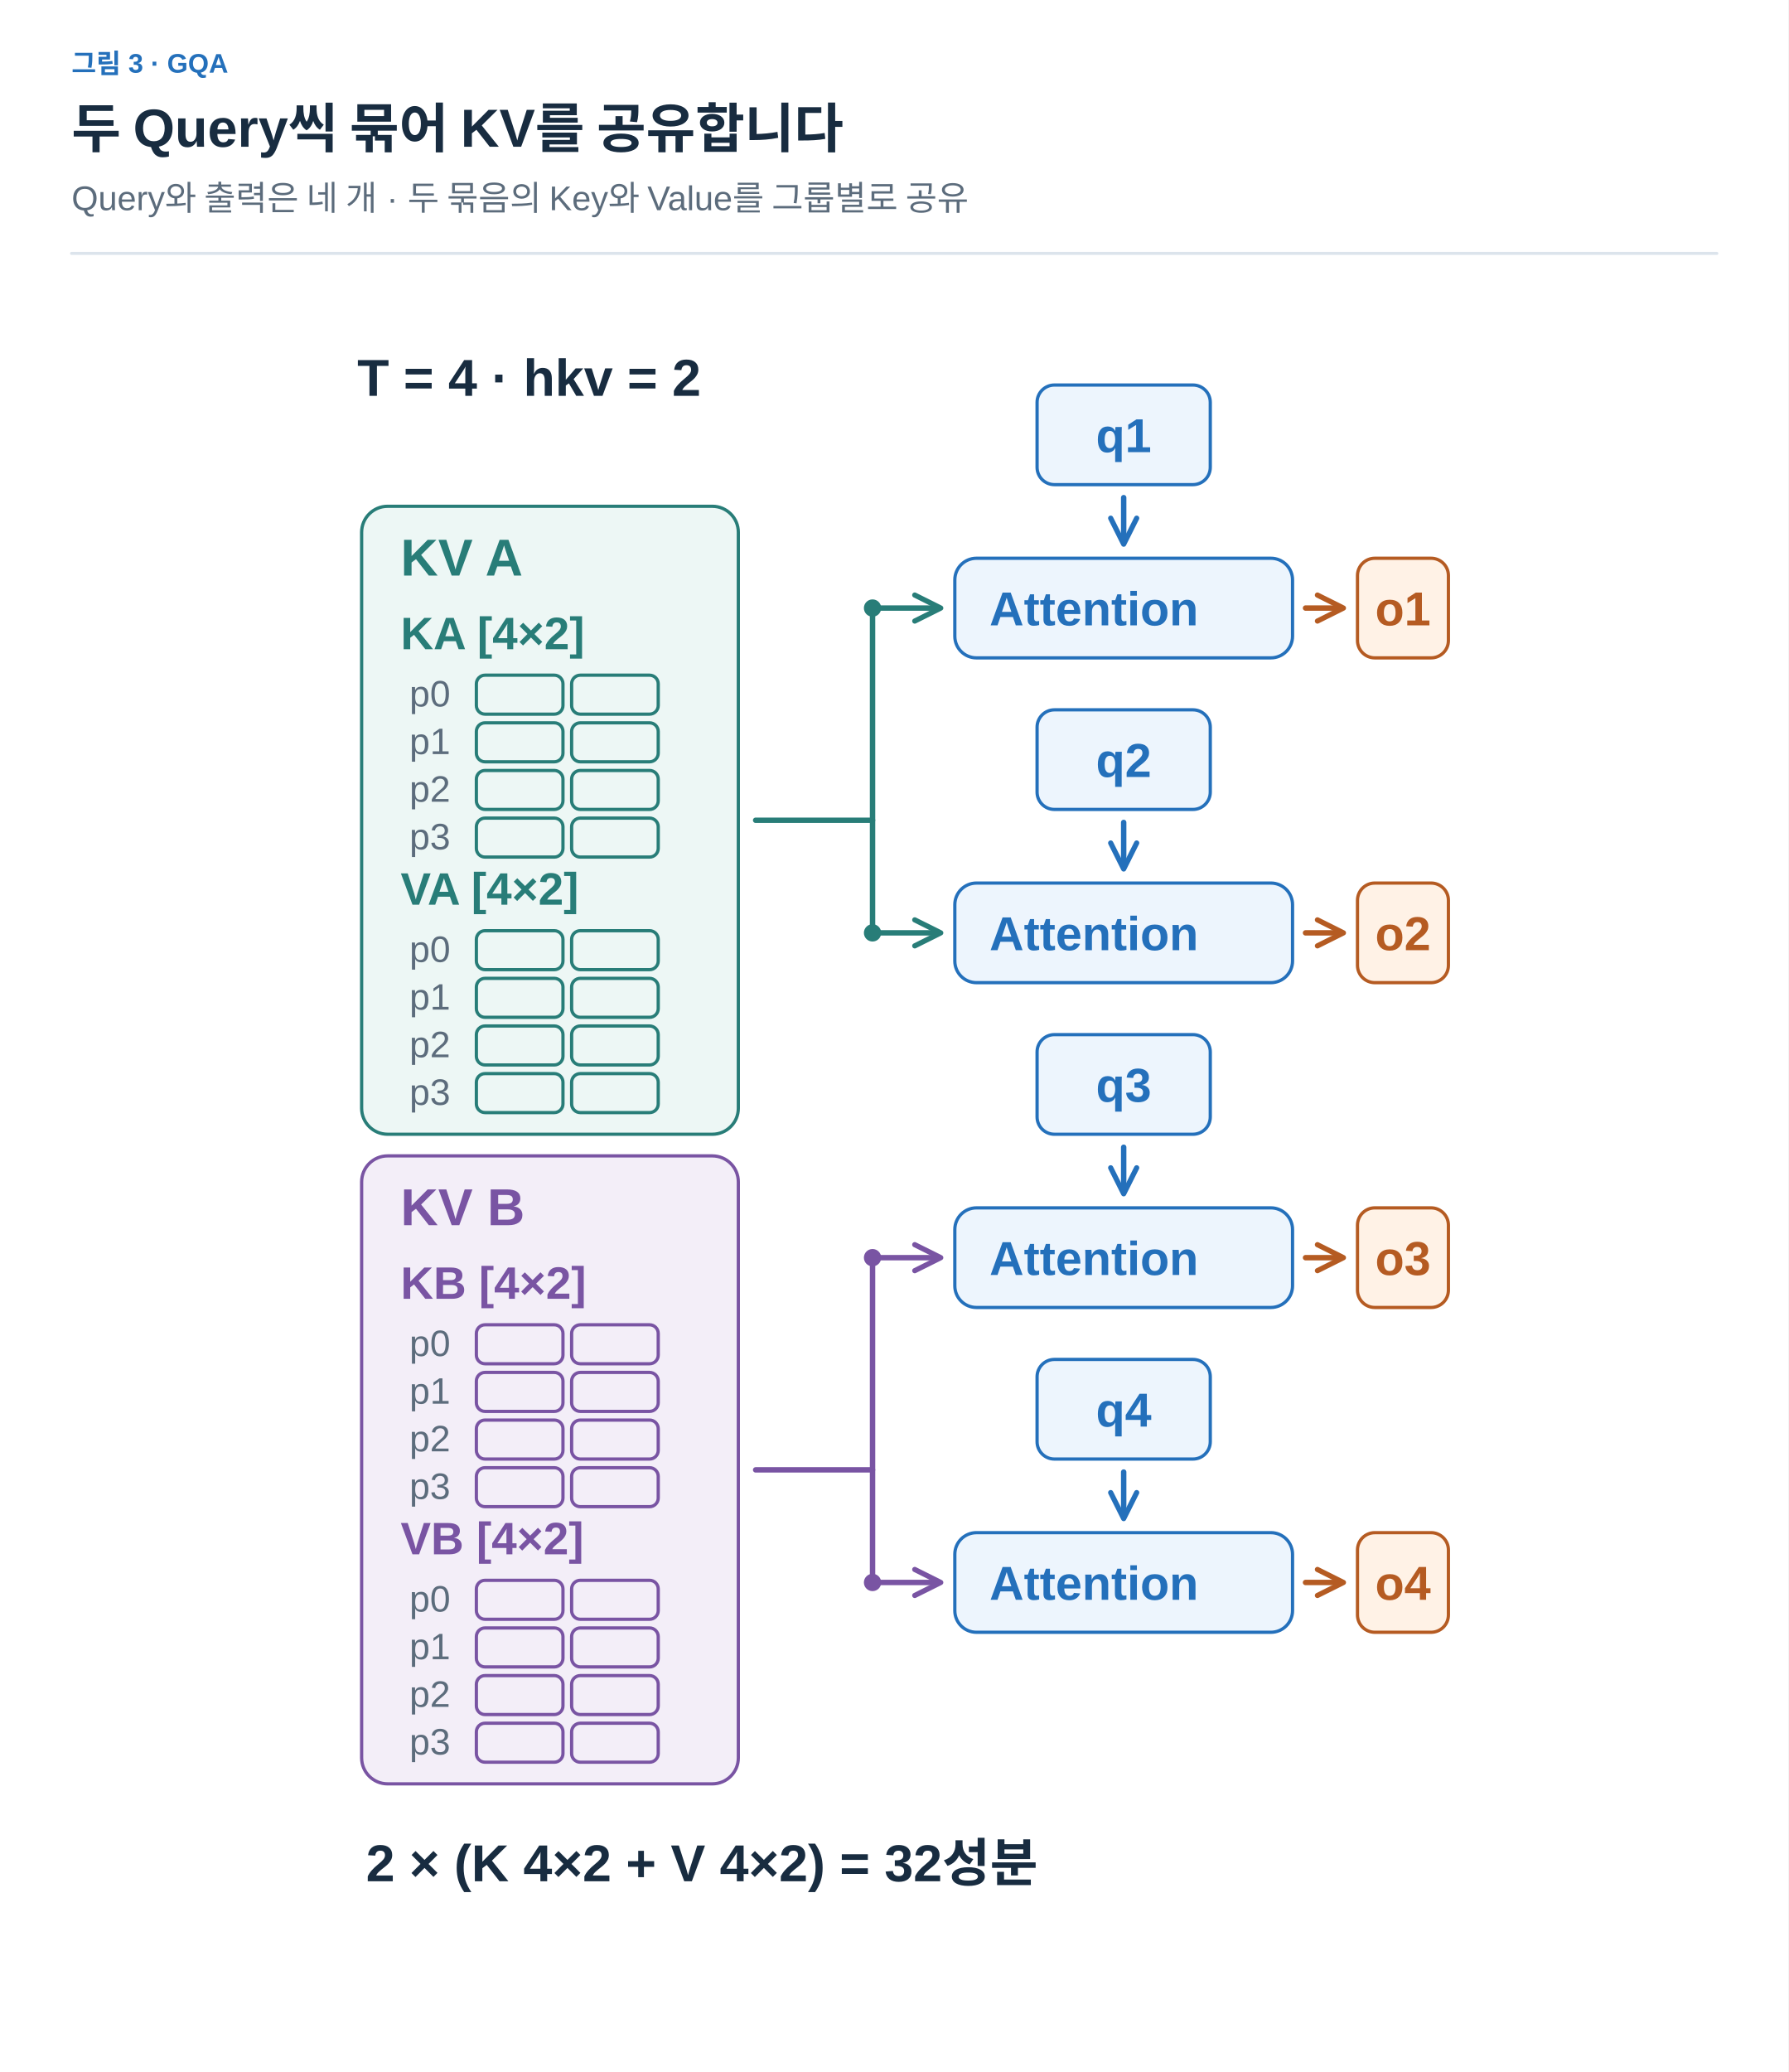
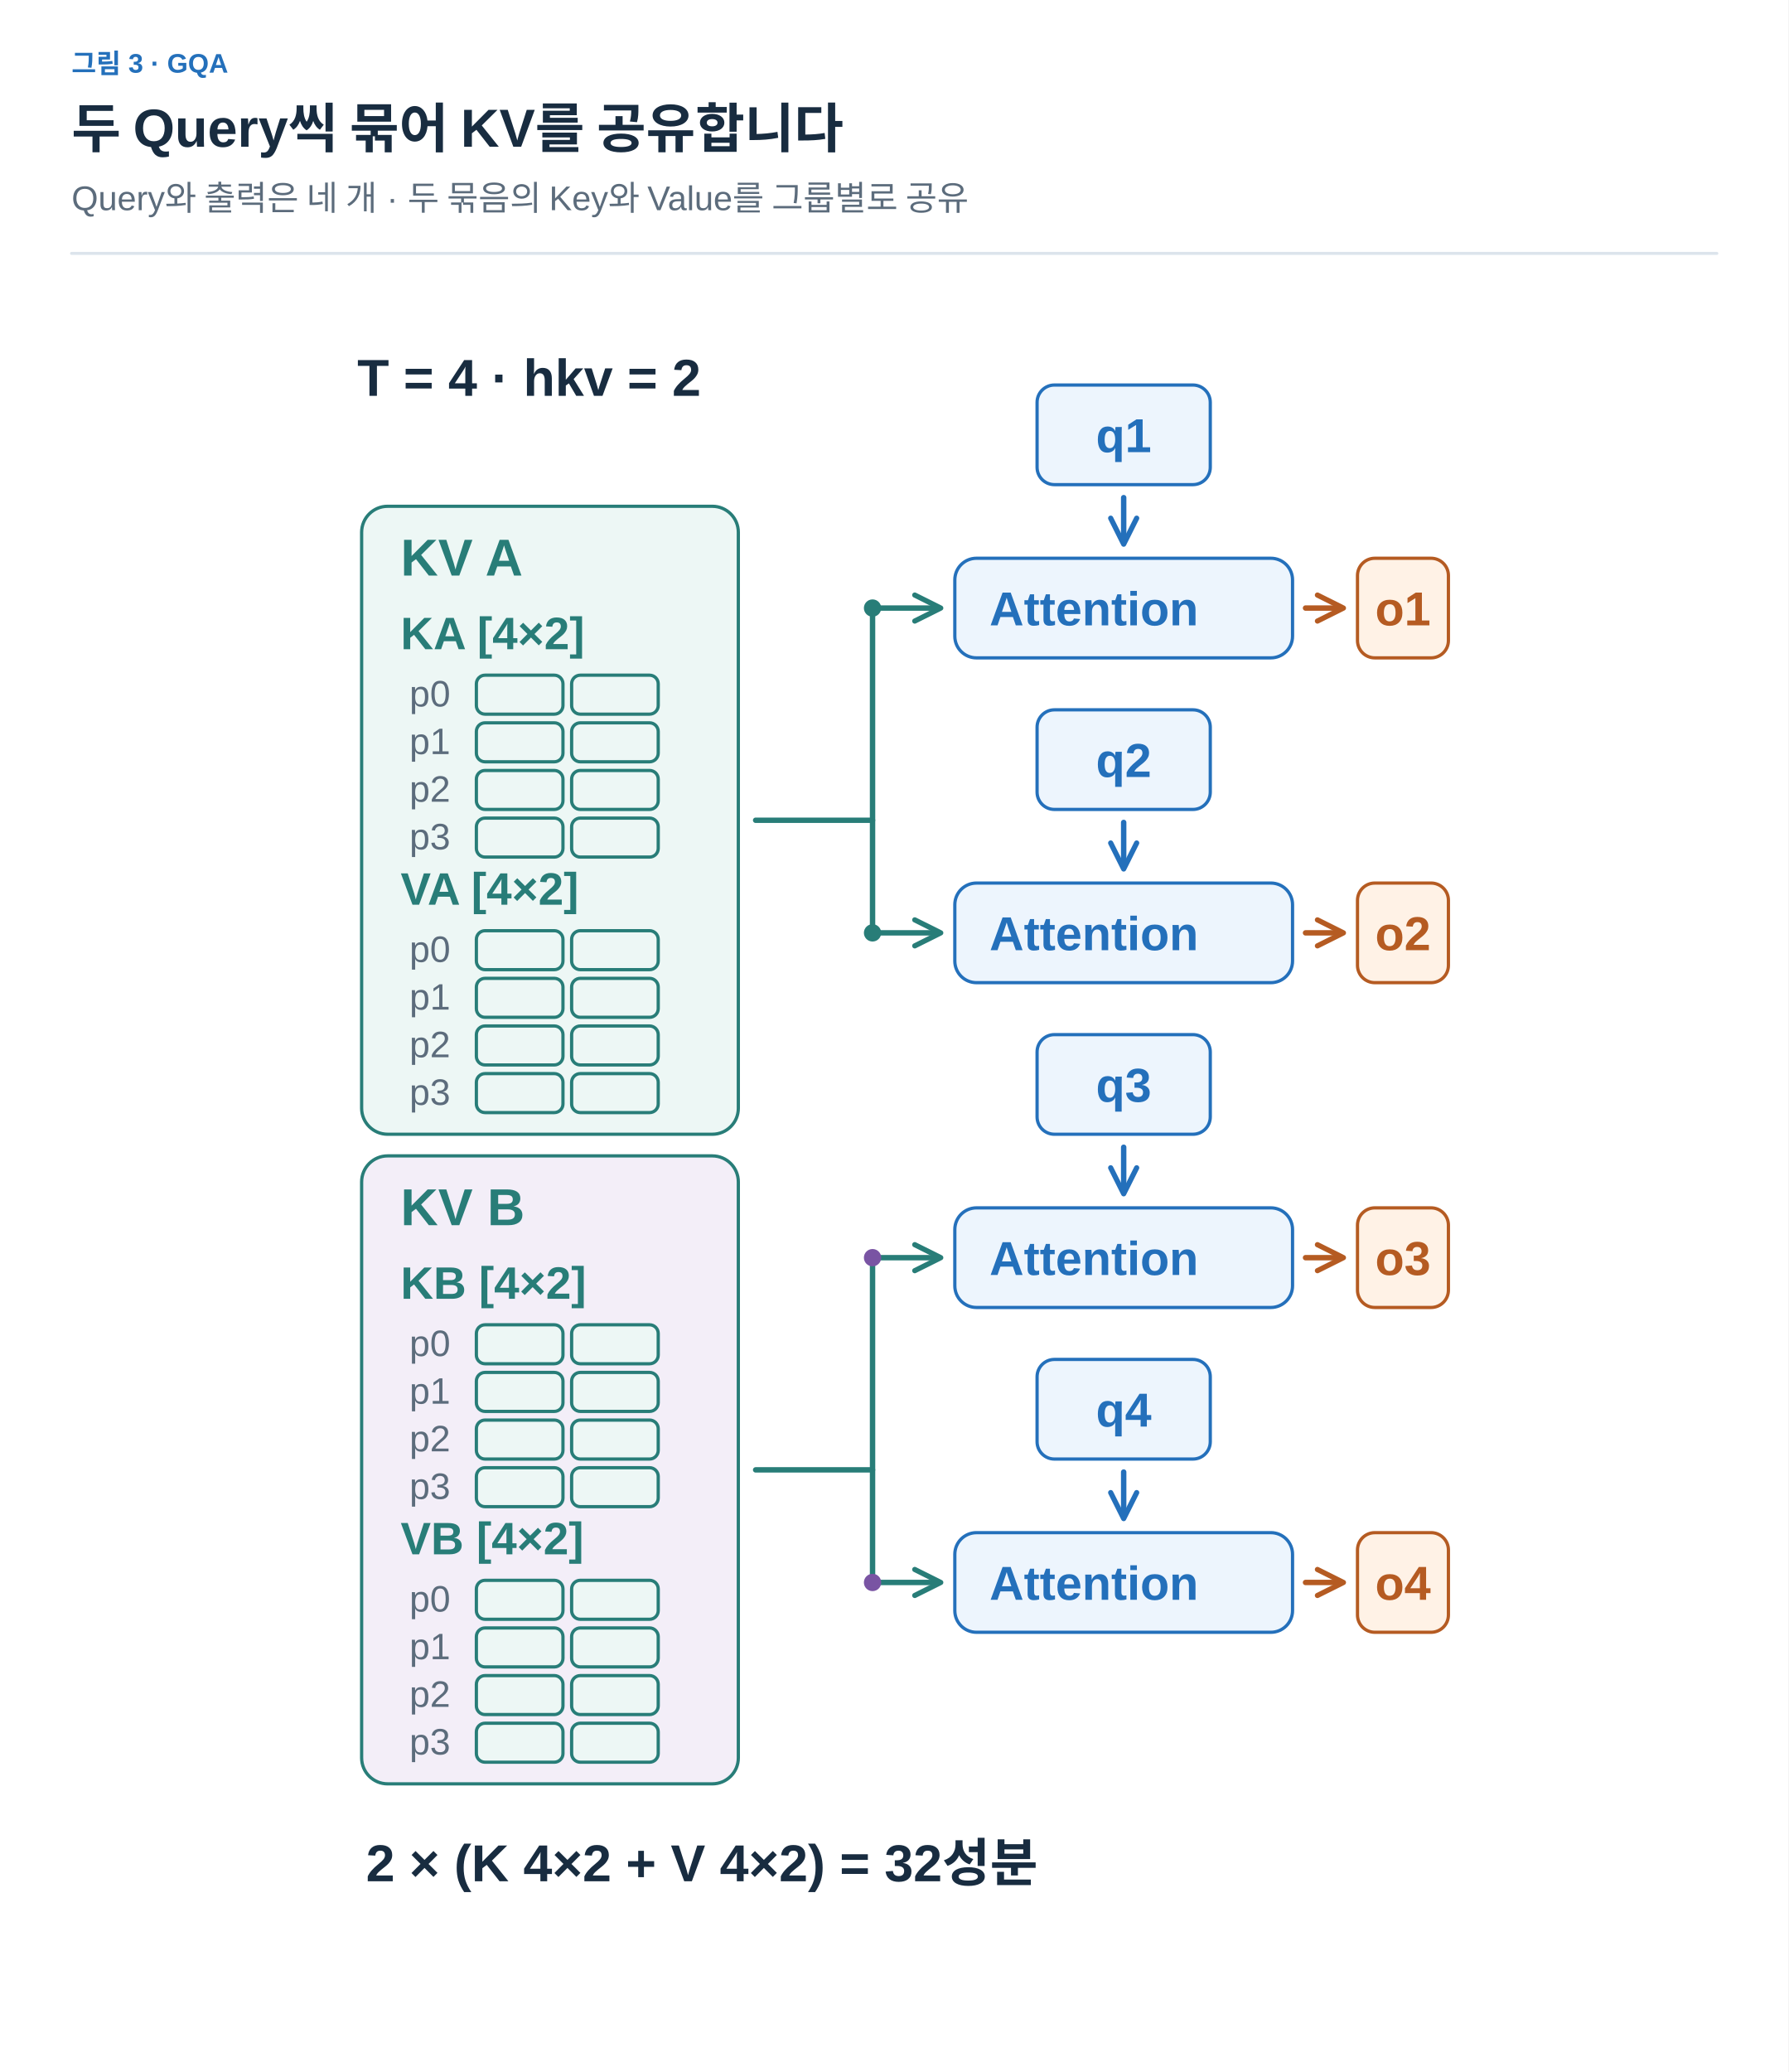
<svg xmlns="http://www.w3.org/2000/svg" width="1200" height="1390" viewBox="0 0 1200 1390" role="img" aria-labelledby="title desc">
  <defs>
    <marker id="arrow-ink" viewBox="0 0 10 10" refX="8" refY="5" markerWidth="6" markerHeight="6" orient="auto">
      <path d="M1 1 L9 5 L1 9" fill="none" stroke="#182C40" stroke-width="1.6" />
    </marker>
    <marker id="arrow-muted" viewBox="0 0 10 10" refX="8" refY="5" markerWidth="6" markerHeight="6" orient="auto">
      <path d="M1 1 L9 5 L1 9" fill="none" stroke="#5C6C7C" stroke-width="1.6" />
    </marker>
    <marker id="arrow-line" viewBox="0 0 10 10" refX="8" refY="5" markerWidth="6" markerHeight="6" orient="auto">
      <path d="M1 1 L9 5 L1 9" fill="none" stroke="#DCE4EC" stroke-width="1.6" />
    </marker>
    <marker id="arrow-paper" viewBox="0 0 10 10" refX="8" refY="5" markerWidth="6" markerHeight="6" orient="auto">
      <path d="M1 1 L9 5 L1 9" fill="none" stroke="#FFFFFF" stroke-width="1.6" />
    </marker>
    <marker id="arrow-blue" viewBox="0 0 10 10" refX="8" refY="5" markerWidth="6" markerHeight="6" orient="auto">
      <path d="M1 1 L9 5 L1 9" fill="none" stroke="#2470BB" stroke-width="1.6" />
    </marker>
    <marker id="arrow-teal" viewBox="0 0 10 10" refX="8" refY="5" markerWidth="6" markerHeight="6" orient="auto">
      <path d="M1 1 L9 5 L1 9" fill="none" stroke="#287D78" stroke-width="1.6" />
    </marker>
    <marker id="arrow-orange" viewBox="0 0 10 10" refX="8" refY="5" markerWidth="6" markerHeight="6" orient="auto">
      <path d="M1 1 L9 5 L1 9" fill="none" stroke="#B55B22" stroke-width="1.6" />
    </marker>
    <marker id="arrow-purple" viewBox="0 0 10 10" refX="8" refY="5" markerWidth="6" markerHeight="6" orient="auto">
      <path d="M1 1 L9 5 L1 9" fill="none" stroke="#7954A3" stroke-width="1.6" />
    </marker>
    <marker id="arrow-gray" viewBox="0 0 10 10" refX="8" refY="5" markerWidth="6" markerHeight="6" orient="auto">
      <path d="M1 1 L9 5 L1 9" fill="none" stroke="#657789" stroke-width="1.6" />
    </marker>
    <marker id="arrow-red" viewBox="0 0 10 10" refX="8" refY="5" markerWidth="6" markerHeight="6" orient="auto">
      <path d="M1 1 L9 5 L1 9" fill="none" stroke="#B34242" stroke-width="1.6" />
    </marker>
    <marker id="arrow-indigo" viewBox="0 0 10 10" refX="8" refY="5" markerWidth="6" markerHeight="6" orient="auto">
      <path d="M1 1 L9 5 L1 9" fill="none" stroke="#4C60A8" stroke-width="1.6" />
    </marker>
    <marker id="arrow-slate" viewBox="0 0 10 10" refX="8" refY="5" markerWidth="6" markerHeight="6" orient="auto">
      <path d="M1 1 L9 5 L1 9" fill="none" stroke="#8191A0" stroke-width="1.6" />
    </marker>
    <marker id="arrow-surface" viewBox="0 0 10 10" refX="8" refY="5" markerWidth="6" markerHeight="6" orient="auto">
      <path d="M1 1 L9 5 L1 9" fill="none" stroke="#F8FAFC" stroke-width="1.6" />
    </marker>
  </defs>
  <style>text{font-family:Arial,"Apple SD Gothic Neo","Noto Sans KR",sans-serif}text[font-family]{font-family:Menlo,Consolas,monospace}path{stroke-linecap:round;stroke-linejoin:round}</style>
  <rect width="100%" height="100%" fill="white" />
  <text x="48" y="49" fill="#2470BB" font-size="18" font-weight="600" text-anchor="start" data-max-width="1104">그림 3 · GQA</text>
  <text x="48" y="99" fill="#182C40" font-size="36" font-weight="700" text-anchor="start" data-max-width="1104">두 Query씩 묶어 KV를 공유합니다</text>
  <text x="48" y="141" fill="#5C6C7C" font-size="23" font-weight="400" text-anchor="start" data-max-width="1104">Query와 출력은 네 개 · 두 묶음의 Key와 Value를 그룹별로 공유</text>
  <path d="M48,170 H1152" stroke="#DCE4EC" stroke-width="2" />
  <g transform="translate(48 206) scale(1.452632)" data-panel="1">
    <g transform="translate(120,0)">
      <g transform="translate(0 -68)">
        <text x="12" y="109" fill="#182C40" font-size="24" font-weight="600" text-anchor="start" data-max-width="255">T = 4 · hkv = 2</text>
        <rect x="14" y="160" width="174" height="290" rx="12" fill="#EDF7F5" stroke="#287D78" stroke-width="1.5" />
        <text x="32" y="192" fill="#287D78" font-size="24" font-weight="600" text-anchor="start" data-max-width="144">KV A</text>
        <text x="32" y="226" fill="#287D78" font-size="21" font-weight="600" text-anchor="start" data-max-width="154">KA [4×2]</text>
        <g data-container="true">
          <rect x="67" y="238" width="40" height="18" rx="4" fill="#EDF7F5" stroke="#287D78" stroke-width="1.5" />
        </g>
        <g data-container="true">
          <rect x="111" y="238" width="40" height="18" rx="4" fill="#EDF7F5" stroke="#287D78" stroke-width="1.5" />
        </g>
        <g data-container="true">
          <rect x="67" y="260" width="40" height="18" rx="4" fill="#EDF7F5" stroke="#287D78" stroke-width="1.5" />
        </g>
        <g data-container="true">
          <rect x="111" y="260" width="40" height="18" rx="4" fill="#EDF7F5" stroke="#287D78" stroke-width="1.5" />
        </g>
        <g data-container="true">
          <rect x="67" y="282" width="40" height="18" rx="4" fill="#EDF7F5" stroke="#287D78" stroke-width="1.5" />
        </g>
        <g data-container="true">
          <rect x="111" y="282" width="40" height="18" rx="4" fill="#EDF7F5" stroke="#287D78" stroke-width="1.5" />
        </g>
        <g data-container="true">
          <rect x="67" y="304" width="40" height="18" rx="4" fill="#EDF7F5" stroke="#287D78" stroke-width="1.5" />
        </g>
        <g data-container="true">
          <rect x="111" y="304" width="40" height="18" rx="4" fill="#EDF7F5" stroke="#287D78" stroke-width="1.5" />
        </g>
        <text x="55" y="252.44" fill="#5C6C7C" font-size="17" font-weight="400" text-anchor="end" data-max-width="30">p0</text>
        <text x="55" y="274.44" fill="#5C6C7C" font-size="17" font-weight="400" text-anchor="end" data-max-width="30">p1</text>
        <text x="55" y="296.44" fill="#5C6C7C" font-size="17" font-weight="400" text-anchor="end" data-max-width="30">p2</text>
        <text x="55" y="318.44" fill="#5C6C7C" font-size="17" font-weight="400" text-anchor="end" data-max-width="30">p3</text>
        <text x="32" y="344" fill="#287D78" font-size="21" font-weight="600" text-anchor="start" data-max-width="154">VA [4×2]</text>
        <g data-container="true">
          <rect x="67" y="356" width="40" height="18" rx="4" fill="#EDF7F5" stroke="#287D78" stroke-width="1.5" />
        </g>
        <g data-container="true">
          <rect x="111" y="356" width="40" height="18" rx="4" fill="#EDF7F5" stroke="#287D78" stroke-width="1.5" />
        </g>
        <g data-container="true">
          <rect x="67" y="378" width="40" height="18" rx="4" fill="#EDF7F5" stroke="#287D78" stroke-width="1.5" />
        </g>
        <g data-container="true">
          <rect x="111" y="378" width="40" height="18" rx="4" fill="#EDF7F5" stroke="#287D78" stroke-width="1.5" />
        </g>
        <g data-container="true">
          <rect x="67" y="400" width="40" height="18" rx="4" fill="#EDF7F5" stroke="#287D78" stroke-width="1.5" />
        </g>
        <g data-container="true">
          <rect x="111" y="400" width="40" height="18" rx="4" fill="#EDF7F5" stroke="#287D78" stroke-width="1.5" />
        </g>
        <g data-container="true">
          <rect x="67" y="422" width="40" height="18" rx="4" fill="#EDF7F5" stroke="#287D78" stroke-width="1.5" />
        </g>
        <g data-container="true">
          <rect x="111" y="422" width="40" height="18" rx="4" fill="#EDF7F5" stroke="#287D78" stroke-width="1.5" />
        </g>
        <text x="55" y="370.44" fill="#5C6C7C" font-size="17" font-weight="400" text-anchor="end" data-max-width="30">p0</text>
        <text x="55" y="392.44" fill="#5C6C7C" font-size="17" font-weight="400" text-anchor="end" data-max-width="30">p1</text>
        <text x="55" y="414.44" fill="#5C6C7C" font-size="17" font-weight="400" text-anchor="end" data-max-width="30">p2</text>
        <text x="55" y="436.44" fill="#5C6C7C" font-size="17" font-weight="400" text-anchor="end" data-max-width="30">p3</text>
        <path d="M196 305 L250 305" stroke="#287D78" stroke-width="2.5" fill="none" />
        <path d="M250 207 L250 357" stroke="#287D78" stroke-width="2.5" fill="none" />
-         <rect x="14" y="460" width="174" height="290" rx="12" fill="#F3EEF8" stroke="#7954A3" stroke-width="1.5" />
-         <text x="32" y="492" fill="#7954A3" font-size="24" font-weight="600" text-anchor="start" data-max-width="144">KV B</text>
-         <text x="32" y="526" fill="#7954A3" font-size="21" font-weight="600" text-anchor="start" data-max-width="154">KB [4×2]</text>
-         <g data-container="true">
-           <rect x="67" y="538" width="40" height="18" rx="4" fill="#F3EEF8" stroke="#7954A3" stroke-width="1.5" />
-         </g>
-         <g data-container="true">
-           <rect x="111" y="538" width="40" height="18" rx="4" fill="#F3EEF8" stroke="#7954A3" stroke-width="1.5" />
-         </g>
-         <g data-container="true">
-           <rect x="67" y="560" width="40" height="18" rx="4" fill="#F3EEF8" stroke="#7954A3" stroke-width="1.5" />
-         </g>
-         <g data-container="true">
-           <rect x="111" y="560" width="40" height="18" rx="4" fill="#F3EEF8" stroke="#7954A3" stroke-width="1.5" />
-         </g>
-         <g data-container="true">
-           <rect x="67" y="582" width="40" height="18" rx="4" fill="#F3EEF8" stroke="#7954A3" stroke-width="1.5" />
-         </g>
-         <g data-container="true">
-           <rect x="111" y="582" width="40" height="18" rx="4" fill="#F3EEF8" stroke="#7954A3" stroke-width="1.5" />
-         </g>
-         <g data-container="true">
-           <rect x="67" y="604" width="40" height="18" rx="4" fill="#F3EEF8" stroke="#7954A3" stroke-width="1.5" />
-         </g>
-         <g data-container="true">
-           <rect x="111" y="604" width="40" height="18" rx="4" fill="#F3EEF8" stroke="#7954A3" stroke-width="1.5" />
+         <rect x="14" y="460" width="174" height="290" rx="12" fill="#F3EEF8" stroke="#287D78" stroke-width="1.5" />
+         <text x="32" y="492" fill="#287D78" font-size="24" font-weight="600" text-anchor="start" data-max-width="144">KV B</text>
+         <text x="32" y="526" fill="#287D78" font-size="21" font-weight="600" text-anchor="start" data-max-width="154">KB [4×2]</text>
+         <g data-container="true">
+           <rect x="67" y="538" width="40" height="18" rx="4" fill="#EDF7F5" stroke="#287D78" stroke-width="1.5" />
+         </g>
+         <g data-container="true">
+           <rect x="111" y="538" width="40" height="18" rx="4" fill="#EDF7F5" stroke="#287D78" stroke-width="1.5" />
+         </g>
+         <g data-container="true">
+           <rect x="67" y="560" width="40" height="18" rx="4" fill="#EDF7F5" stroke="#287D78" stroke-width="1.5" />
+         </g>
+         <g data-container="true">
+           <rect x="111" y="560" width="40" height="18" rx="4" fill="#EDF7F5" stroke="#287D78" stroke-width="1.5" />
+         </g>
+         <g data-container="true">
+           <rect x="67" y="582" width="40" height="18" rx="4" fill="#EDF7F5" stroke="#287D78" stroke-width="1.5" />
+         </g>
+         <g data-container="true">
+           <rect x="111" y="582" width="40" height="18" rx="4" fill="#EDF7F5" stroke="#287D78" stroke-width="1.5" />
+         </g>
+         <g data-container="true">
+           <rect x="67" y="604" width="40" height="18" rx="4" fill="#EDF7F5" stroke="#287D78" stroke-width="1.5" />
+         </g>
+         <g data-container="true">
+           <rect x="111" y="604" width="40" height="18" rx="4" fill="#EDF7F5" stroke="#287D78" stroke-width="1.5" />
        </g>
        <text x="55" y="552.44" fill="#5C6C7C" font-size="17" font-weight="400" text-anchor="end" data-max-width="30">p0</text>
        <text x="55" y="574.44" fill="#5C6C7C" font-size="17" font-weight="400" text-anchor="end" data-max-width="30">p1</text>
        <text x="55" y="596.44" fill="#5C6C7C" font-size="17" font-weight="400" text-anchor="end" data-max-width="30">p2</text>
        <text x="55" y="618.44" fill="#5C6C7C" font-size="17" font-weight="400" text-anchor="end" data-max-width="30">p3</text>
-         <text x="32" y="644" fill="#7954A3" font-size="21" font-weight="600" text-anchor="start" data-max-width="154">VB [4×2]</text>
-         <g data-container="true">
-           <rect x="67" y="656" width="40" height="18" rx="4" fill="#F3EEF8" stroke="#7954A3" stroke-width="1.5" />
-         </g>
-         <g data-container="true">
-           <rect x="111" y="656" width="40" height="18" rx="4" fill="#F3EEF8" stroke="#7954A3" stroke-width="1.5" />
-         </g>
-         <g data-container="true">
-           <rect x="67" y="678" width="40" height="18" rx="4" fill="#F3EEF8" stroke="#7954A3" stroke-width="1.5" />
-         </g>
-         <g data-container="true">
-           <rect x="111" y="678" width="40" height="18" rx="4" fill="#F3EEF8" stroke="#7954A3" stroke-width="1.5" />
-         </g>
-         <g data-container="true">
-           <rect x="67" y="700" width="40" height="18" rx="4" fill="#F3EEF8" stroke="#7954A3" stroke-width="1.5" />
-         </g>
-         <g data-container="true">
-           <rect x="111" y="700" width="40" height="18" rx="4" fill="#F3EEF8" stroke="#7954A3" stroke-width="1.5" />
-         </g>
-         <g data-container="true">
-           <rect x="67" y="722" width="40" height="18" rx="4" fill="#F3EEF8" stroke="#7954A3" stroke-width="1.5" />
-         </g>
-         <g data-container="true">
-           <rect x="111" y="722" width="40" height="18" rx="4" fill="#F3EEF8" stroke="#7954A3" stroke-width="1.5" />
+         <text x="32" y="644" fill="#287D78" font-size="21" font-weight="600" text-anchor="start" data-max-width="154">VB [4×2]</text>
+         <g data-container="true">
+           <rect x="67" y="656" width="40" height="18" rx="4" fill="#EDF7F5" stroke="#287D78" stroke-width="1.5" />
+         </g>
+         <g data-container="true">
+           <rect x="111" y="656" width="40" height="18" rx="4" fill="#EDF7F5" stroke="#287D78" stroke-width="1.5" />
+         </g>
+         <g data-container="true">
+           <rect x="67" y="678" width="40" height="18" rx="4" fill="#EDF7F5" stroke="#287D78" stroke-width="1.5" />
+         </g>
+         <g data-container="true">
+           <rect x="111" y="678" width="40" height="18" rx="4" fill="#EDF7F5" stroke="#287D78" stroke-width="1.5" />
+         </g>
+         <g data-container="true">
+           <rect x="67" y="700" width="40" height="18" rx="4" fill="#EDF7F5" stroke="#287D78" stroke-width="1.5" />
+         </g>
+         <g data-container="true">
+           <rect x="111" y="700" width="40" height="18" rx="4" fill="#EDF7F5" stroke="#287D78" stroke-width="1.5" />
+         </g>
+         <g data-container="true">
+           <rect x="67" y="722" width="40" height="18" rx="4" fill="#EDF7F5" stroke="#287D78" stroke-width="1.5" />
+         </g>
+         <g data-container="true">
+           <rect x="111" y="722" width="40" height="18" rx="4" fill="#EDF7F5" stroke="#287D78" stroke-width="1.5" />
        </g>
        <text x="55" y="670.44" fill="#5C6C7C" font-size="17" font-weight="400" text-anchor="end" data-max-width="30">p0</text>
        <text x="55" y="692.44" fill="#5C6C7C" font-size="17" font-weight="400" text-anchor="end" data-max-width="30">p1</text>
        <text x="55" y="714.44" fill="#5C6C7C" font-size="17" font-weight="400" text-anchor="end" data-max-width="30">p2</text>
        <text x="55" y="736.44" fill="#5C6C7C" font-size="17" font-weight="400" text-anchor="end" data-max-width="30">p3</text>
-         <path d="M196 605 L250 605" stroke="#7954A3" stroke-width="2.5" fill="none" />
-         <path d="M250 507 L250 657" stroke="#7954A3" stroke-width="2.5" fill="none" />
+         <path d="M196 605 L250 605" stroke="#287D78" stroke-width="2.5" fill="none" />
+         <path d="M250 507 L250 657" stroke="#287D78" stroke-width="2.5" fill="none" />
        <rect x="326" y="104" width="80" height="46" rx="8" fill="#EDF5FD" stroke="#2470BB" stroke-width="1.5" />
        <text x="366" y="135" fill="#2470BB" font-size="22" font-weight="600" text-anchor="middle" data-max-width="68">q1</text>
        <g data-container="true">
          <rect x="288" y="184" width="156" height="46" rx="10" fill="#EDF5FD" stroke="#2470BB" stroke-width="1.5" />
          <text x="304" y="215" fill="#2470BB" font-size="22" font-weight="600" text-anchor="start" data-max-width="124">Attention</text>
        </g>
        <rect x="474" y="184" width="42" height="46" rx="8" fill="#FFF2E6" stroke="#B55B22" stroke-width="1.5" />
        <text x="495" y="215" fill="#B55B22" font-size="22" font-weight="600" text-anchor="middle" data-max-width="30">o1</text>
        <path d="M366 156 L366 176" stroke="#2470BB" stroke-width="2.5" fill="none" marker-end="url(#arrow-blue)" />
        <path d="M250 207 L280 207" stroke="#287D78" stroke-width="2.5" fill="none" marker-end="url(#arrow-teal)" />
        <path d="M450 207 L466 207" stroke="#B55B22" stroke-width="2.5" fill="none" marker-end="url(#arrow-orange)" />
        <circle cx="250" cy="207" r="3.5" fill="#287D78" stroke="#287D78" />
        <rect x="326" y="254" width="80" height="46" rx="8" fill="#EDF5FD" stroke="#2470BB" stroke-width="1.5" />
        <text x="366" y="285" fill="#2470BB" font-size="22" font-weight="600" text-anchor="middle" data-max-width="68">q2</text>
        <g data-container="true">
          <rect x="288" y="334" width="156" height="46" rx="10" fill="#EDF5FD" stroke="#2470BB" stroke-width="1.5" />
          <text x="304" y="365" fill="#2470BB" font-size="22" font-weight="600" text-anchor="start" data-max-width="124">Attention</text>
        </g>
        <rect x="474" y="334" width="42" height="46" rx="8" fill="#FFF2E6" stroke="#B55B22" stroke-width="1.5" />
        <text x="495" y="365" fill="#B55B22" font-size="22" font-weight="600" text-anchor="middle" data-max-width="30">o2</text>
        <path d="M366 306 L366 326" stroke="#2470BB" stroke-width="2.5" fill="none" marker-end="url(#arrow-blue)" />
        <path d="M250 357 L280 357" stroke="#287D78" stroke-width="2.5" fill="none" marker-end="url(#arrow-teal)" />
        <path d="M450 357 L466 357" stroke="#B55B22" stroke-width="2.5" fill="none" marker-end="url(#arrow-orange)" />
        <circle cx="250" cy="357" r="3.5" fill="#287D78" stroke="#287D78" />
        <rect x="326" y="404" width="80" height="46" rx="8" fill="#EDF5FD" stroke="#2470BB" stroke-width="1.5" />
        <text x="366" y="435" fill="#2470BB" font-size="22" font-weight="600" text-anchor="middle" data-max-width="68">q3</text>
        <g data-container="true">
          <rect x="288" y="484" width="156" height="46" rx="10" fill="#EDF5FD" stroke="#2470BB" stroke-width="1.5" />
          <text x="304" y="515" fill="#2470BB" font-size="22" font-weight="600" text-anchor="start" data-max-width="124">Attention</text>
        </g>
        <rect x="474" y="484" width="42" height="46" rx="8" fill="#FFF2E6" stroke="#B55B22" stroke-width="1.5" />
        <text x="495" y="515" fill="#B55B22" font-size="22" font-weight="600" text-anchor="middle" data-max-width="30">o3</text>
        <path d="M366 456 L366 476" stroke="#2470BB" stroke-width="2.5" fill="none" marker-end="url(#arrow-blue)" />
-         <path d="M250 507 L280 507" stroke="#7954A3" stroke-width="2.5" fill="none" marker-end="url(#arrow-purple)" />
+         <path d="M250 507 L280 507" stroke="#287D78" stroke-width="2.5" fill="none" marker-end="url(#arrow-teal)" />
        <path d="M450 507 L466 507" stroke="#B55B22" stroke-width="2.5" fill="none" marker-end="url(#arrow-orange)" />
        <circle cx="250" cy="507" r="3.5" fill="#7954A3" stroke="#7954A3" />
        <rect x="326" y="554" width="80" height="46" rx="8" fill="#EDF5FD" stroke="#2470BB" stroke-width="1.5" />
        <text x="366" y="585" fill="#2470BB" font-size="22" font-weight="600" text-anchor="middle" data-max-width="68">q4</text>
        <g data-container="true">
          <rect x="288" y="634" width="156" height="46" rx="10" fill="#EDF5FD" stroke="#2470BB" stroke-width="1.5" />
          <text x="304" y="665" fill="#2470BB" font-size="22" font-weight="600" text-anchor="start" data-max-width="124">Attention</text>
        </g>
        <rect x="474" y="634" width="42" height="46" rx="8" fill="#FFF2E6" stroke="#B55B22" stroke-width="1.5" />
        <text x="495" y="665" fill="#B55B22" font-size="22" font-weight="600" text-anchor="middle" data-max-width="30">o4</text>
        <path d="M366 606 L366 626" stroke="#2470BB" stroke-width="2.5" fill="none" marker-end="url(#arrow-blue)" />
-         <path d="M250 657 L280 657" stroke="#7954A3" stroke-width="2.5" fill="none" marker-end="url(#arrow-purple)" />
+         <path d="M250 657 L280 657" stroke="#287D78" stroke-width="2.5" fill="none" marker-end="url(#arrow-teal)" />
        <path d="M450 657 L466 657" stroke="#B55B22" stroke-width="2.5" fill="none" marker-end="url(#arrow-orange)" />
        <circle cx="250" cy="657" r="3.5" fill="#7954A3" stroke="#7954A3" />
        <text x="16" y="795" fill="#182C40" font-size="24" font-weight="600" text-anchor="start" data-max-width="490">2 × (K 4×2 + V 4×2) = 32성분</text>
      </g>
    </g>
  </g>
</svg>
